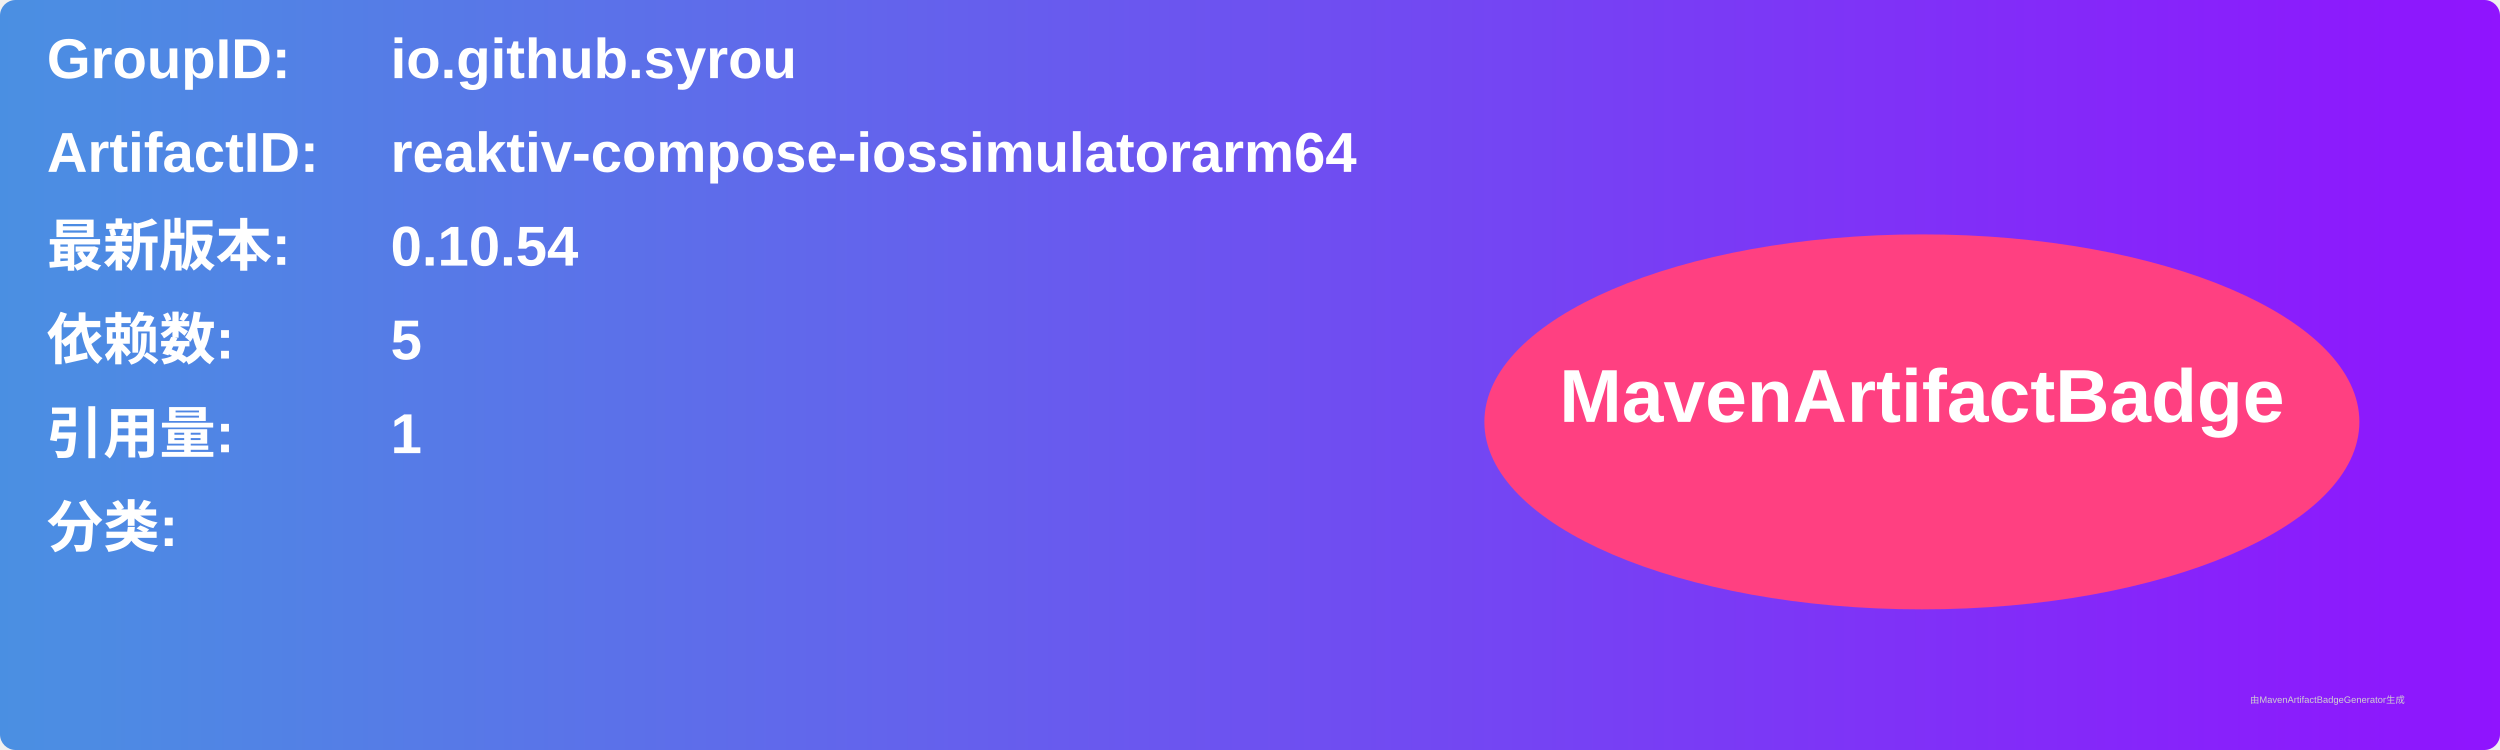
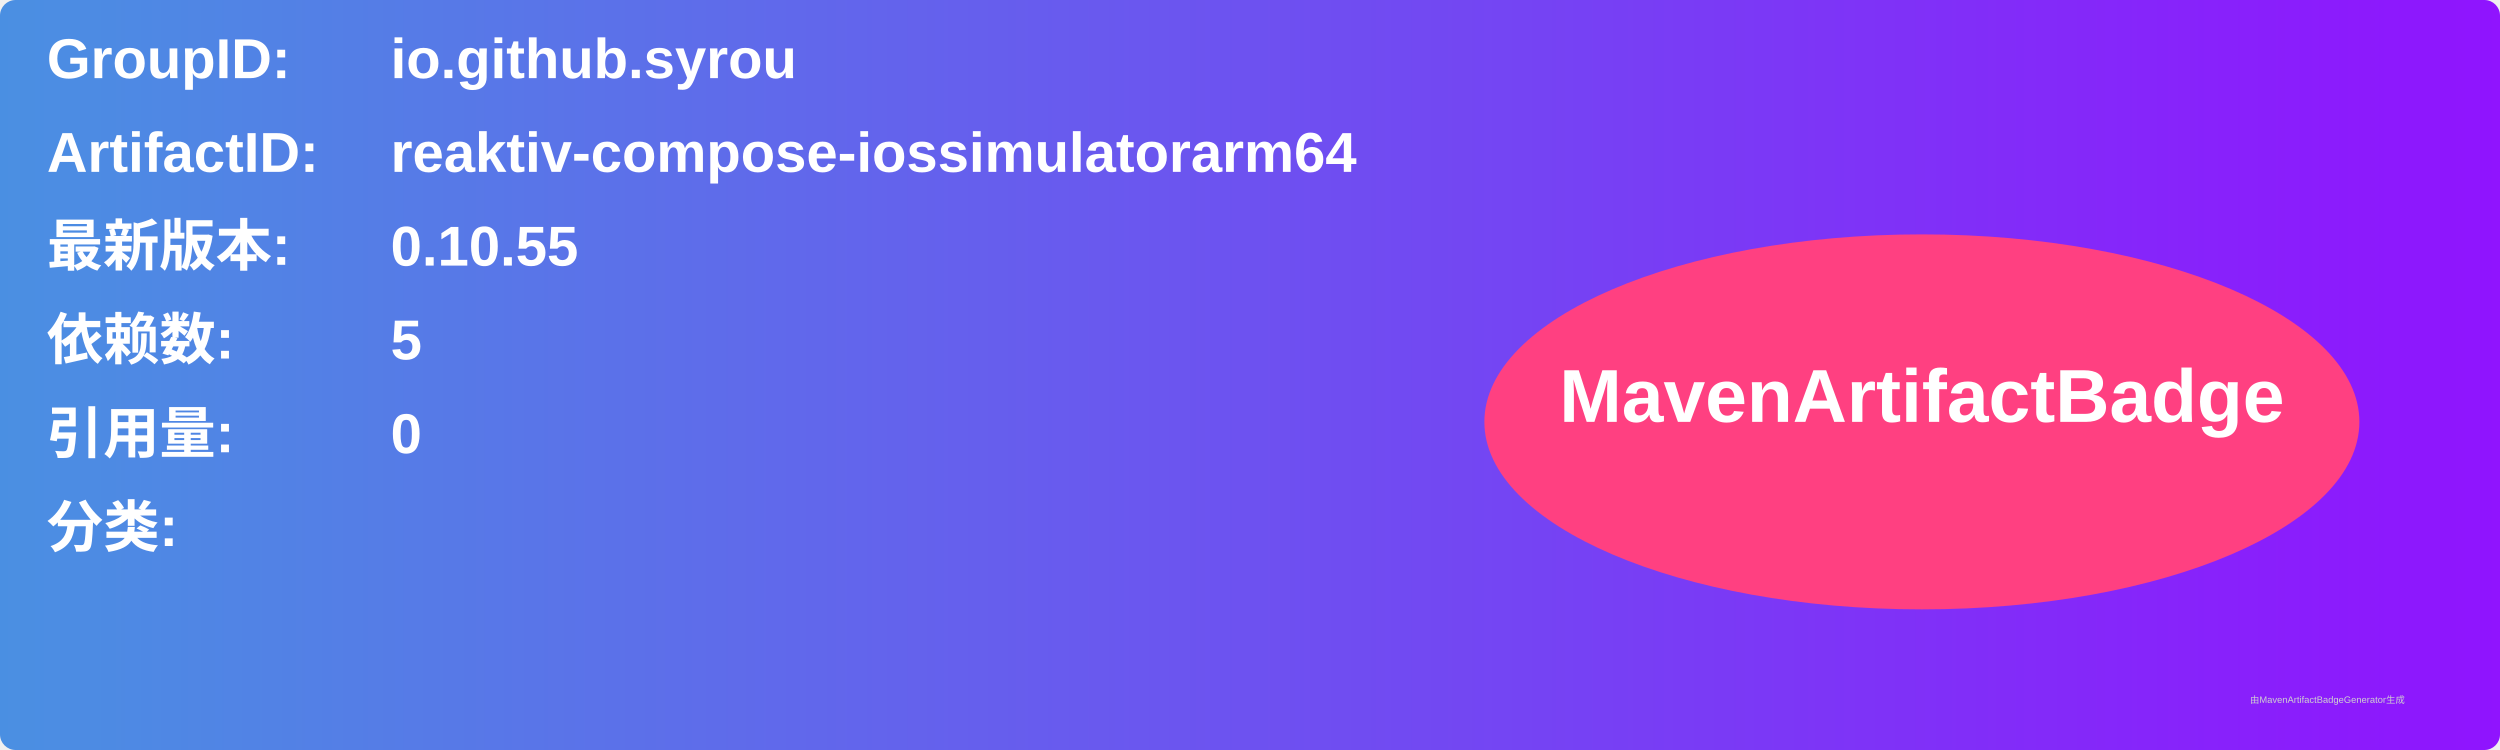
<svg xmlns="http://www.w3.org/2000/svg" width="800" height="240" viewBox="0 0 800 240">
  <linearGradient id="grad" x1="0%" y1="0%" x2="100%" y2="0%">
    <stop offset="0%" stop-color="#4a90e2" />
    <stop offset="100%" stop-color="#9013fe" />
  </linearGradient>
  <rect width="100%" height="100%" rx="5" ry="5" fill="url(#grad)" />
  <g transform="translate(15, 15)">
    <text x="0" y="10" font-family="Arial" font-size="18" fill="white" font-weight="bold" width="260">GroupID:</text>
    <text x="110" y="10" font-family="Arial" font-size="18" fill="white" font-weight="bold" width="460">io.github.syrou</text>
    <text x="0" y="40" font-family="Arial" font-size="18" fill="white" font-weight="bold" width="260">ArtifactID:</text>
    <text x="110" y="40" font-family="Arial" font-size="18" fill="white" font-weight="bold" width="460">reaktiv-compose-iossimulatorarm64</text>
    <text x="0" y="70" font-family="Arial" font-size="18" fill="white" font-weight="bold">最新版本:</text>
    <text x="110" y="70" font-family="Arial" font-size="18" fill="white" font-weight="bold">
-       <tspan font-weight="bold">0.10.54</tspan>
+       <tspan font-weight="bold">0.10.55</tspan>
    </text>
    <text x="0" y="100" font-family="Arial" font-size="18" fill="white" font-weight="bold">依赖数: </text>
    <text x="110" y="100" font-family="Arial" font-size="18" fill="white">
      <tspan font-weight="bold">5</tspan>
    </text>
    <text x="0" y="130" font-family="Arial" font-size="18" fill="white" font-weight="bold">引用量: </text>
    <text x="110" y="130" font-family="Arial" font-size="18" fill="white">
-       <tspan font-weight="bold">1</tspan>
+       <tspan font-weight="bold">0</tspan>
    </text>
    <text x="0" y="160" font-family="Arial" font-size="18" fill="white" font-weight="bold">分类:</text>
    <text x="10" y="190" font-family="Arial" font-size="10" fill="white">
      <tspan font-weight="bold" />
    </text>
    <ellipse cx="600" cy="120" rx="140" ry="60" fill="#ff4081" />
    <text x="600" y="120" text-anchor="middle" font-family="Arial" font-size="24" fill="white" font-weight="bold">MavenArtifactBadge</text>
  </g>
  <text x="720" y="225" font-family="Arial" font-size="3" fill="#d0d0d0">由MavenArtifactBadgeGenerator生成</text>
</svg>
